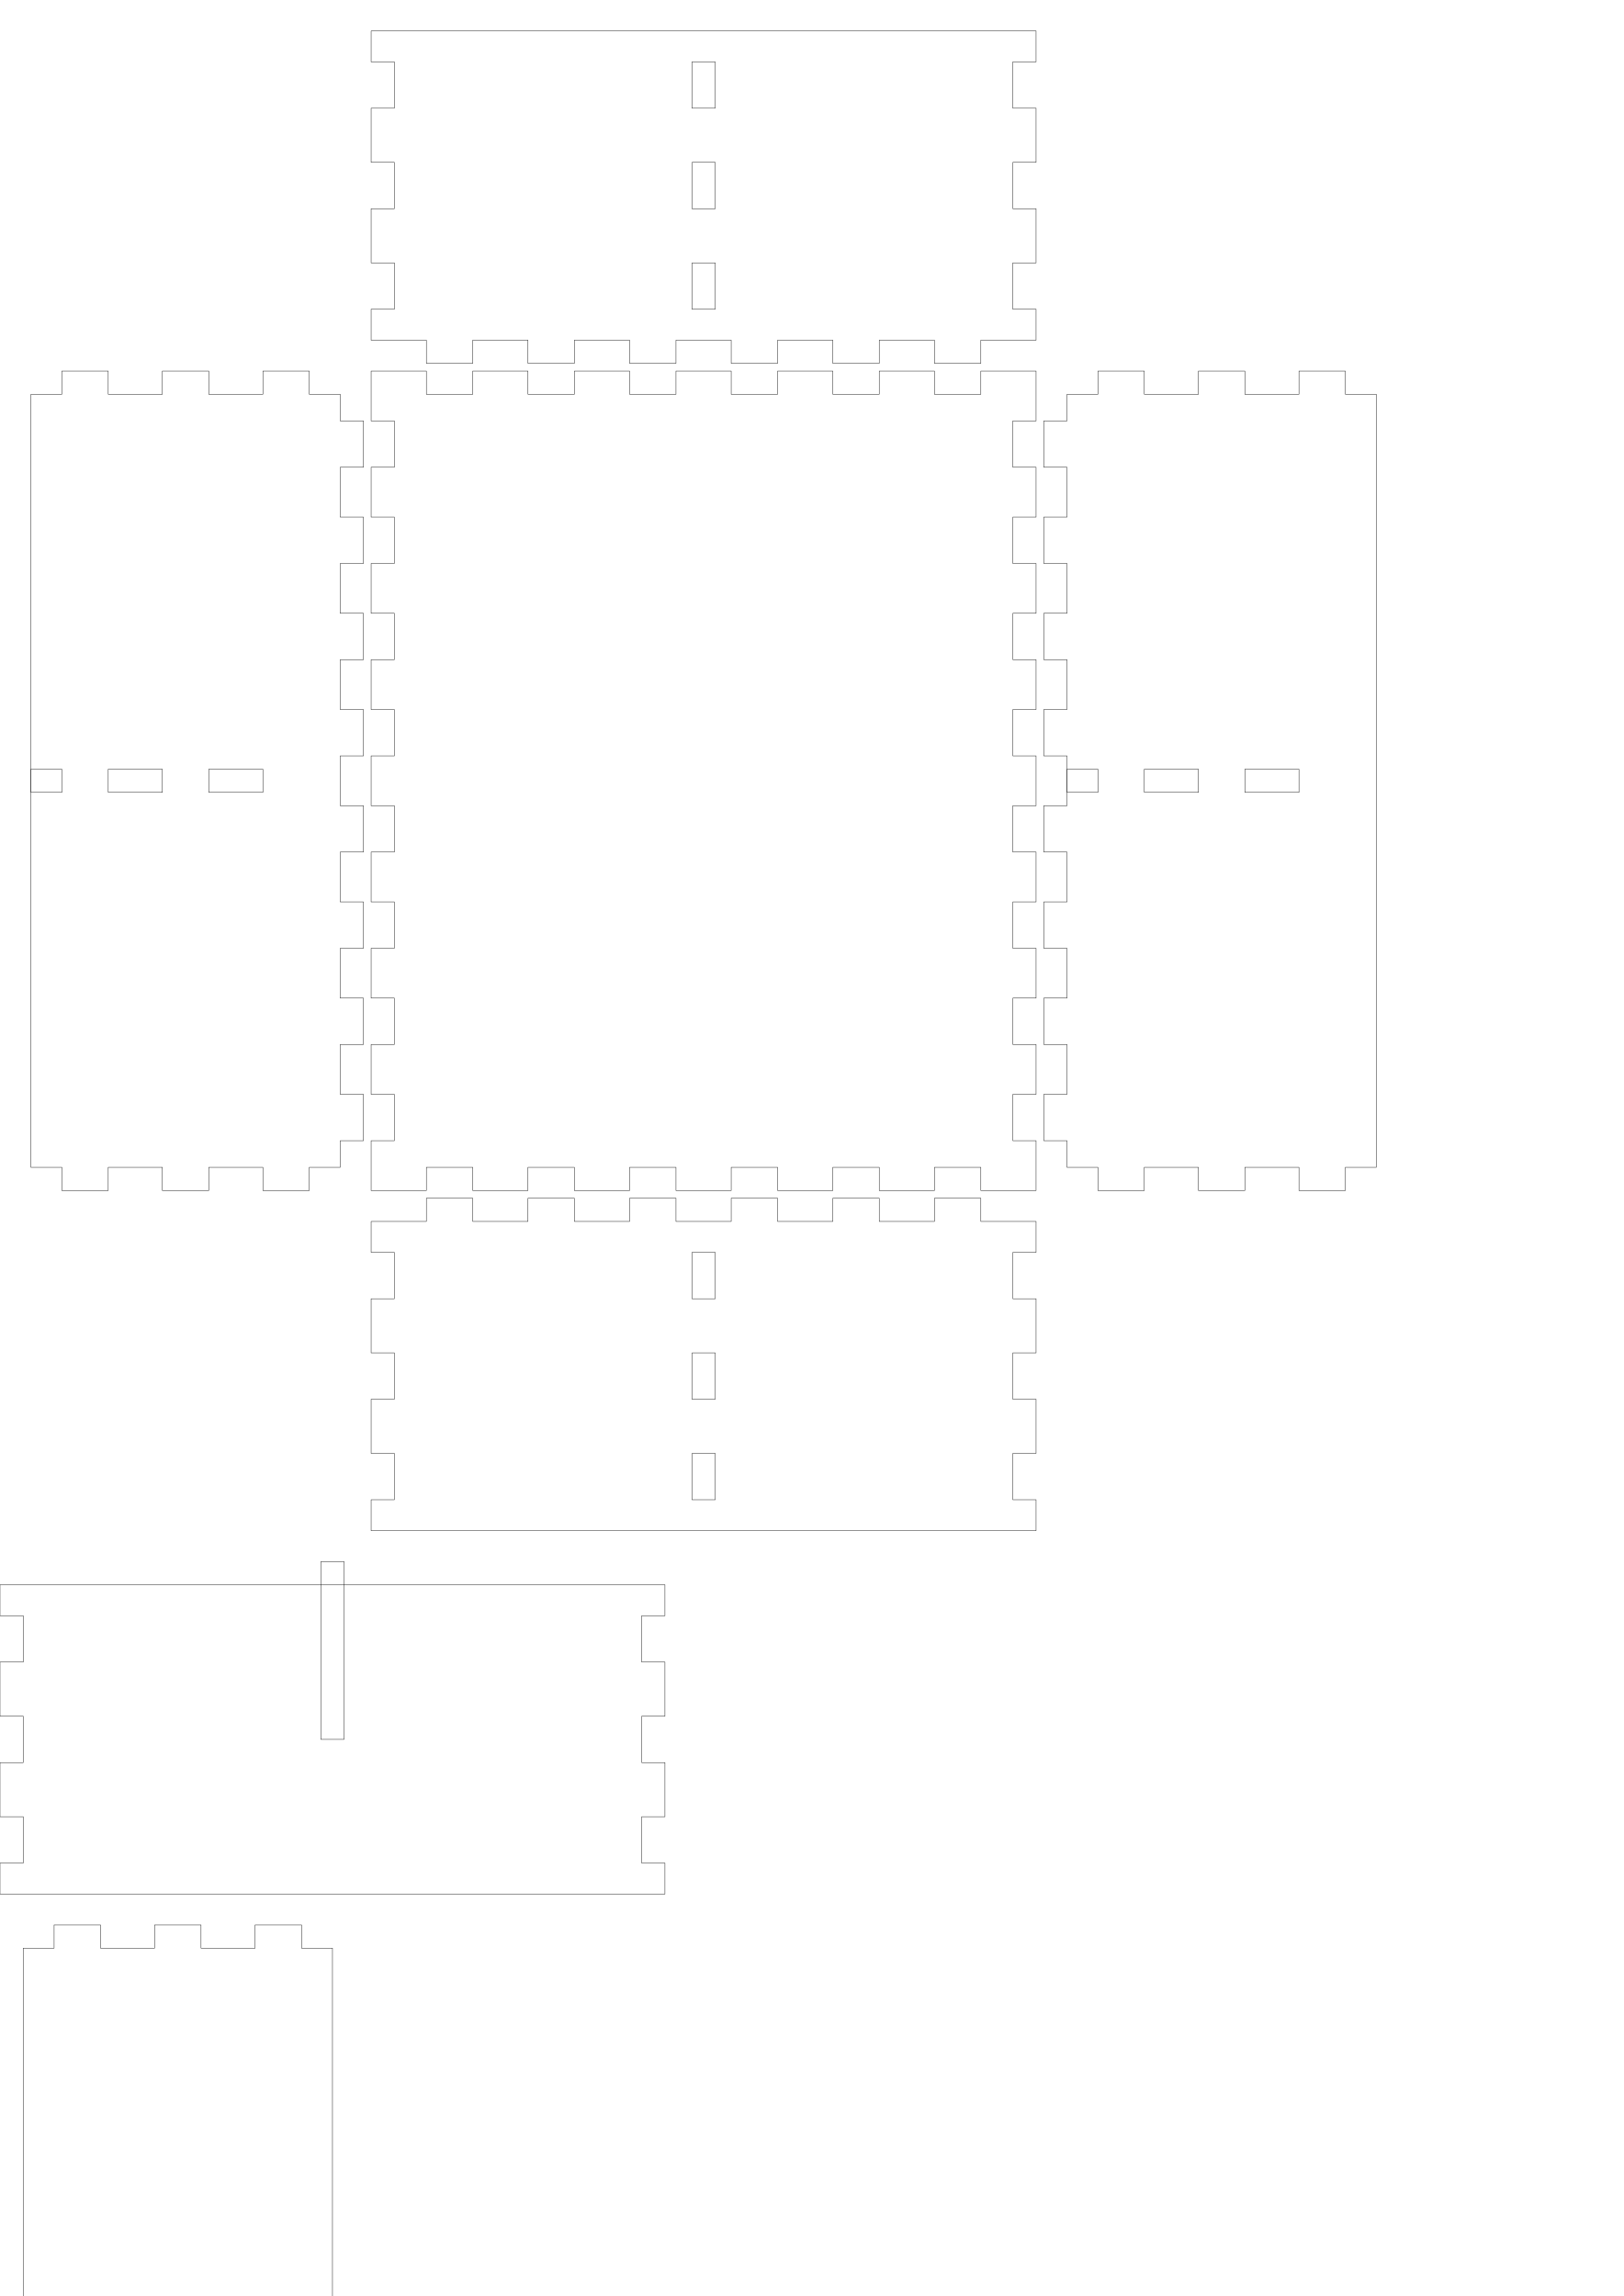
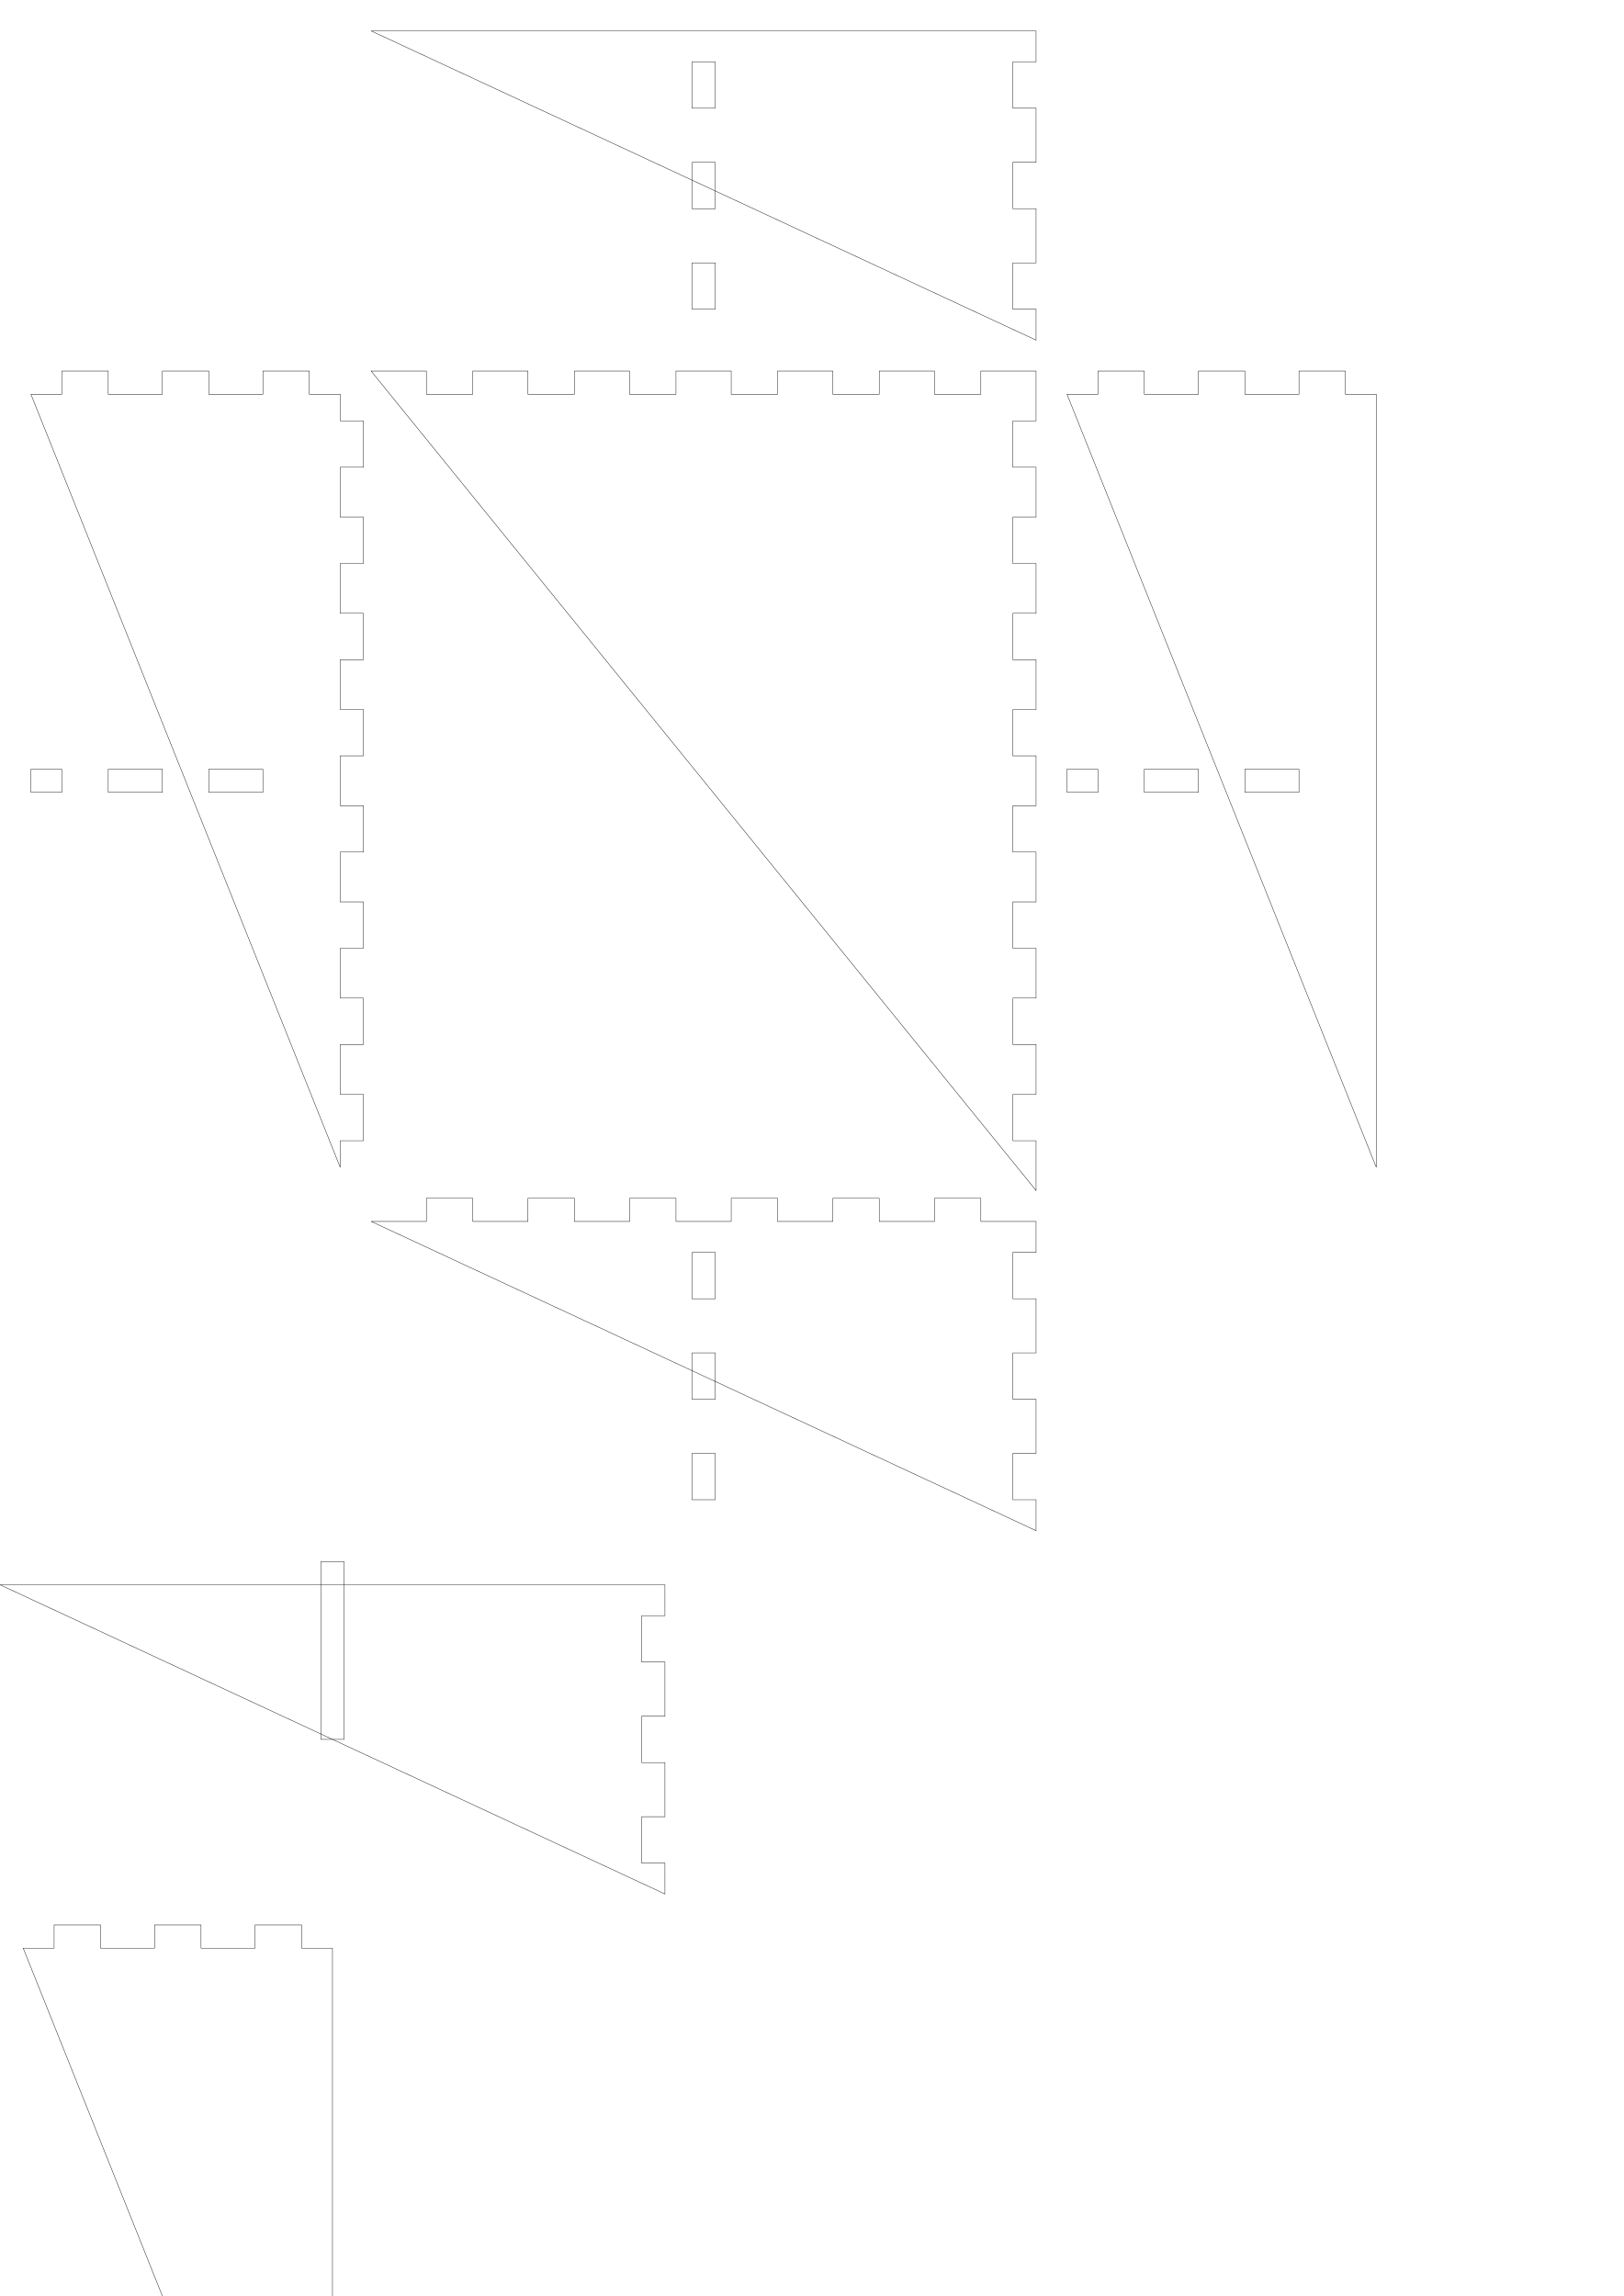
<svg xmlns="http://www.w3.org/2000/svg" width="210mm" height="297mm" viewBox="0 0 210 297" version="1.1" id="svg5">
  <defs id="defs2" />
  <g id="layer1">
    <g id="piece0_0001">
-       <path id="hole2-1_0003" style="fill:none;stroke:#000000;stroke-width:0.051" d="M 89.5 162 L 89.5 168 L 92.5 168 L 92.5 162 L 89.5 162 Z" />
-       <path id="hole4-1_0004" style="fill:none;stroke:#000000;stroke-width:0.051" d="M 89.5 175 L 89.5 181 L 92.5 181 L 92.5 175 L 89.5 175" />
-       <path id="hole6-1_0005" style="fill:none;stroke:#000000;stroke-width:0.051" d="M 89.5 188 L 89.5 194 L 92.5 194 L 92.5 188 L 89.5 188" />
-       <path id="side_0002" style="fill:none;stroke:#000000;stroke-width:0.051" d="M 48 158 L 55.143 158 L 55.143 155 L 61.143 155 L 61.143 158 L 68.286 158 L 68.286 155 L 74.286 155 L 74.286 158 L 81.429 158 L 81.429 155 L 87.429 155 L 87.429 158 L 94.571 158 L 94.571 155 L 100.571 155 L 100.571 158 L 107.714 158 L 107.714 155 L 113.714 155 L 113.714 158 L 120.857 158 L 120.857 155 L 126.857 155 L 126.857 158 L 134 158 L 134 162 L 131 162 L 131 168 L 134 168 L 134 175 L 131 175 L 131 181 L 134 181 L 134 188 L 131 188 L 131 194 L 134 194 L 134 198 L 48 198 L 48 194 L 51 194 L 51 188 L 48 188 L 48 181 L 51 181 L 51 175 L 48 175 L 48 168 L 51 168 L 51 162 L 48 162 L 48 158" />
+       <path id="side_0002" style="fill:none;stroke:#000000;stroke-width:0.051" d="M 48 158 L 55.143 158 L 55.143 155 L 61.143 155 L 61.143 158 L 68.286 158 L 68.286 155 L 74.286 155 L 74.286 158 L 81.429 158 L 81.429 155 L 87.429 155 L 87.429 158 L 94.571 158 L 94.571 155 L 100.571 155 L 100.571 158 L 107.714 158 L 107.714 155 L 113.714 155 L 113.714 158 L 120.857 158 L 120.857 155 L 126.857 155 L 126.857 158 L 134 158 L 134 162 L 131 162 L 131 168 L 134 168 L 134 175 L 131 175 L 131 181 L 134 181 L 134 188 L 131 188 L 131 194 L 134 194 L 134 198 Z" />
+       <path id="hole2-1_0004" style="fill:none;stroke:#000000;stroke-width:0.051" d="M 89.5 162 L 89.5 168 L 92.5 168 L 92.5 162 L 89.5 162" />
+       <path id="hole4-1_0005" style="fill:none;stroke:#000000;stroke-width:0.051" d="M 89.5 175 L 89.5 181 L 92.5 181 L 92.5 175 L 89.5 175" />
+       <path id="hole6-1_0006" style="fill:none;stroke:#000000;stroke-width:0.051" d="M 89.5 188 L 89.5 194 L 92.5 194 L 92.5 188 L 89.5 188" />
    </g>
    <g id="xdivider0_0009">
-       <path id="slot1-1_0011" style="fill:none;stroke:#000000;stroke-width:0.051" d="M 41.5 202 L 41.5 225 L 44.5 225 L 44.5 202 L 41.5 202 Z" />
-       <path id="side_0010" style="fill:none;stroke:#000000;stroke-width:0.051" d="M 0 205 L 7.143 205 L 86 205 L 86 209 L 83 209 L 83 215 L 86 215 L 86 222 L 83 222 L 83 228 L 86 228 L 86 235 L 83 235 L 83 241 L 86 241 L 86 245 L 0 245 L 0 241 L 3 241 L 3 235 L 0 235 L 0 228 L 3 228 L 3 222 L 0 222 L 0 215 L 3 215 L 3 209 L 0 209 L 0 205" />
+       <path id="side_0010" style="fill:none;stroke:#000000;stroke-width:0.051" d="M 0 205 L 7.143 205 L 86 205 L 86 209 L 83 209 L 83 215 L 86 215 L 86 222 L 83 222 L 83 228 L 86 228 L 86 235 L 83 235 L 83 241 L 86 241 L 86 245 Z" />
+       <path id="slot1-1_0012" style="fill:none;stroke:#000000;stroke-width:0.051" d="M 41.5 202 L 41.5 225 L 44.5 225 L 44.5 202 L 41.5 202" />
    </g>
    <g id="piece1_0015">
-       <path id="slot6-1_0019" style="fill:none;stroke:#000000;stroke-width:0.051" d="M 40 99.5 L 40 99.5 L 40 99.5 Z" />
-       <path id="hole1-1_0016" style="fill:none;stroke:#000000;stroke-width:0.051" d="M 4 102.5 L 8 102.5 L 8 99.5 L 4 99.5 L 4 102.5" />
-       <path id="hole3-1_0017" style="fill:none;stroke:#000000;stroke-width:0.051" d="M 14 102.5 L 21 102.5 L 21 99.5 L 14 99.5 L 14 102.5" />
-       <path id="hole5-1_0018" style="fill:none;stroke:#000000;stroke-width:0.051" d="M 27 102.5 L 34 102.5 L 34 99.5 L 27 99.5 L 27 102.5" />
-       <path id="side_0020" style="fill:none;stroke:#000000;stroke-width:0.051" d="M 4 51 L 8 51 L 8 48 L 14 48 L 14 51 L 21 51 L 21 48 L 27 48 L 27 51 L 34 51 L 34 48 L 40 48 L 40 51 L 44 51 L 44 54.444 L 47 54.444 L 47 60.444 L 44 60.444 L 44 66.889 L 47 66.889 L 47 72.889 L 44 72.889 L 44 79.333 L 47 79.333 L 47 85.333 L 44 85.333 L 44 91.778 L 47 91.778 L 47 97.778 L 44 97.778 L 44 104.222 L 47 104.222 L 47 110.222 L 44 110.222 L 44 116.667 L 47 116.667 L 47 122.667 L 44 122.667 L 44 129.111 L 47 129.111 L 47 135.111 L 44 135.111 L 44 141.556 L 47 141.556 L 47 147.556 L 44 147.556 L 44 151 L 40 151 L 40 154 L 34 154 L 34 151 L 27 151 L 27 154 L 21 154 L 21 151 L 14 151 L 14 154 L 8 154 L 8 151 L 4 151 L 4 51" />
+       <path id="side_0016" style="fill:none;stroke:#000000;stroke-width:0.051" d="M 4 51 L 8 51 L 8 48 L 14 48 L 14 51 L 21 51 L 21 48 L 27 48 L 27 51 L 34 51 L 34 48 L 40 48 L 40 51 L 44 51 L 44 54.444 L 47 54.444 L 47 60.444 L 44 60.444 L 44 66.889 L 47 66.889 L 47 72.889 L 44 72.889 L 44 79.333 L 47 79.333 L 47 85.333 L 44 85.333 L 44 91.778 L 47 91.778 L 47 97.778 L 44 97.778 L 44 104.222 L 47 104.222 L 47 110.222 L 44 110.222 L 44 116.667 L 47 116.667 L 47 122.667 L 44 122.667 L 44 129.111 L 47 129.111 L 47 135.111 L 44 135.111 L 44 141.556 L 47 141.556 L 47 147.556 L 44 147.556 L 44 151 Z" />
+       <path id="hole1-1_0017" style="fill:none;stroke:#000000;stroke-width:0.051" d="M 4 102.5 L 8 102.5 L 8 99.5 L 4 99.5 L 4 102.5" />
+       <path id="hole3-1_0018" style="fill:none;stroke:#000000;stroke-width:0.051" d="M 14 102.5 L 21 102.5 L 21 99.5 L 14 99.5 L 14 102.5" />
+       <path id="hole5-1_0019" style="fill:none;stroke:#000000;stroke-width:0.051" d="M 27 102.5 L 34 102.5 L 34 99.5 L 27 99.5 L 27 102.5" />
+       <path id="slot6-1_0020" style="fill:none;stroke:#000000;stroke-width:0.051" d="M 40 99.5 L 40 99.5 L 40 99.5" />
    </g>
    <g id="ydivider0_0024">
-       <path id="slot1-1_0025" style="fill:none;stroke:#000000;stroke-width:0.051" d="M 0 300.5 L 23 300.5 L 23 303.5 L 0 303.5 L 0 300.5 Z" />
-       <path id="side_0026" style="fill:none;stroke:#000000;stroke-width:0.051" d="M 3 252 L 7 252 L 7 249 L 13 249 L 13 252 L 20 252 L 20 249 L 26 249 L 26 252 L 33 252 L 33 249 L 39 249 L 39 252 L 43 252 L 43 352 L 39 352 L 39 355 L 33 355 L 33 352 L 26 352 L 26 355 L 20 355 L 20 352 L 13 352 L 13 355 L 7 355 L 7 352 L 3 352 L 3 252" />
+       <path id="side_0025" style="fill:none;stroke:#000000;stroke-width:0.051" d="M 3 252 L 7 252 L 7 249 L 13 249 L 13 252 L 20 252 L 20 249 L 26 249 L 26 252 L 33 252 L 33 249 L 39 249 L 39 252 L 43 252 L 43 352 Z" />
+       <path id="slot1-1_0026" style="fill:none;stroke:#000000;stroke-width:0.051" d="M 0 300.5 L 23 300.5 L 23 303.5 L 0 303.5 L 0 300.5" />
    </g>
-     <path id="piece2_0030" style="fill:none;stroke:#000000;stroke-width:0.051" d="M 48 48 L 55.143 48 L 55.143 51 L 61.143 51 L 61.143 48 L 68.286 48 L 68.286 51 L 74.286 51 L 74.286 48 L 81.429 48 L 81.429 51 L 87.429 51 L 87.429 48 L 94.571 48 L 94.571 51 L 100.571 51 L 100.571 48 L 107.714 48 L 107.714 51 L 113.714 51 L 113.714 48 L 120.857 48 L 120.857 51 L 126.857 51 L 126.857 48 L 134 48 L 134 54.444 L 131 54.444 L 131 60.444 L 134 60.444 L 134 66.889 L 131 66.889 L 131 72.889 L 134 72.889 L 134 79.333 L 131 79.333 L 131 85.333 L 134 85.333 L 134 91.778 L 131 91.778 L 131 97.778 L 134 97.778 L 134 104.222 L 131 104.222 L 131 110.222 L 134 110.222 L 134 116.667 L 131 116.667 L 131 122.667 L 134 122.667 L 134 129.111 L 131 129.111 L 131 135.111 L 134 135.111 L 134 141.556 L 131 141.556 L 131 147.556 L 134 147.556 L 134 154 L 126.857 154 L 126.857 151 L 120.857 151 L 120.857 154 L 113.714 154 L 113.714 151 L 107.714 151 L 107.714 154 L 100.571 154 L 100.571 151 L 94.571 151 L 94.571 154 L 87.429 154 L 87.429 151 L 81.429 151 L 81.429 154 L 74.286 154 L 74.286 151 L 68.286 151 L 68.286 154 L 61.143 154 L 61.143 151 L 55.143 151 L 55.143 154 L 48 154 L 48 147.556 L 51 147.556 L 51 141.556 L 48 141.556 L 48 135.111 L 51 135.111 L 51 129.111 L 48 129.111 L 48 122.667 L 51 122.667 L 51 116.667 L 48 116.667 L 48 110.222 L 51 110.222 L 51 104.222 L 48 104.222 L 48 97.778 L 51 97.778 L 51 91.778 L 48 91.778 L 48 85.333 L 51 85.333 L 51 79.333 L 48 79.333 L 48 72.889 L 51 72.889 L 51 66.889 L 48 66.889 L 48 60.444 L 51 60.444 L 51 54.444 L 48 54.444 L 48 48 Z" />
+     <path id="piece2_0030" style="fill:none;stroke:#000000;stroke-width:0.051" d="M 48 48 L 55.143 48 L 55.143 51 L 61.143 51 L 61.143 48 L 68.286 48 L 68.286 51 L 74.286 51 L 74.286 48 L 81.429 48 L 81.429 51 L 87.429 51 L 87.429 48 L 94.571 48 L 94.571 51 L 100.571 51 L 100.571 48 L 107.714 48 L 107.714 51 L 113.714 51 L 113.714 48 L 120.857 48 L 120.857 51 L 126.857 51 L 126.857 48 L 134 48 L 134 54.444 L 131 54.444 L 131 60.444 L 134 60.444 L 134 66.889 L 131 66.889 L 131 72.889 L 134 72.889 L 134 79.333 L 131 79.333 L 131 85.333 L 134 85.333 L 134 91.778 L 131 91.778 L 131 97.778 L 134 97.778 L 134 104.222 L 131 104.222 L 131 110.222 L 134 110.222 L 134 116.667 L 131 116.667 L 131 122.667 L 134 122.667 L 134 129.111 L 131 129.111 L 131 135.111 L 134 135.111 L 134 141.556 L 131 141.556 L 131 147.556 L 134 147.556 L 134 154 Z" />
    <g id="piece3_0035">
-       <path id="slot6-1_0039" style="fill:none;stroke:#000000;stroke-width:0.051" d="M 174 99.5 L 174 99.5 L 174 99.5 Z" />
-       <path id="hole1-1_0036" style="fill:none;stroke:#000000;stroke-width:0.051" d="M 138 102.5 L 142 102.5 L 142 99.5 L 138 99.5 L 138 102.5" />
-       <path id="hole3-1_0037" style="fill:none;stroke:#000000;stroke-width:0.051" d="M 148 102.5 L 155 102.5 L 155 99.5 L 148 99.5 L 148 102.5" />
-       <path id="hole5-1_0038" style="fill:none;stroke:#000000;stroke-width:0.051" d="M 161 102.5 L 168 102.5 L 168 99.5 L 161 99.5 L 161 102.5" />
-       <path id="side_0040" style="fill:none;stroke:#000000;stroke-width:0.051" d="M 138 51 L 142 51 L 142 48 L 148 48 L 148 51 L 155 51 L 155 48 L 161 48 L 161 51 L 168 51 L 168 48 L 174 48 L 174 51 L 178 51 L 178 151 L 174 151 L 174 154 L 168 154 L 168 151 L 161 151 L 161 154 L 155 154 L 155 151 L 148 151 L 148 154 L 142 154 L 142 151 L 138 151 L 138 147.556 L 135 147.556 L 135 141.556 L 138 141.556 L 138 135.111 L 135 135.111 L 135 129.111 L 138 129.111 L 138 122.667 L 135 122.667 L 135 116.667 L 138 116.667 L 138 110.222 L 135 110.222 L 135 104.222 L 138 104.222 L 138 97.778 L 135 97.778 L 135 91.778 L 138 91.778 L 138 85.333 L 135 85.333 L 135 79.333 L 138 79.333 L 138 72.889 L 135 72.889 L 135 66.889 L 138 66.889 L 138 60.444 L 135 60.444 L 135 54.444 L 138 54.444 L 138 51" />
+       <path id="side_0036" style="fill:none;stroke:#000000;stroke-width:0.051" d="M 138 51 L 142 51 L 142 48 L 148 48 L 148 51 L 155 51 L 155 48 L 161 48 L 161 51 L 168 51 L 168 48 L 174 48 L 174 51 L 178 51 L 178 151 Z" />
+       <path id="hole1-1_0037" style="fill:none;stroke:#000000;stroke-width:0.051" d="M 138 102.5 L 142 102.5 L 142 99.5 L 138 99.5 L 138 102.5" />
+       <path id="hole3-1_0038" style="fill:none;stroke:#000000;stroke-width:0.051" d="M 148 102.5 L 155 102.5 L 155 99.5 L 148 99.5 L 148 102.5" />
+       <path id="hole5-1_0039" style="fill:none;stroke:#000000;stroke-width:0.051" d="M 161 102.5 L 168 102.5 L 168 99.5 L 161 99.5 L 161 102.5" />
+       <path id="slot6-1_0040" style="fill:none;stroke:#000000;stroke-width:0.051" d="M 174 99.5 L 174 99.5 L 174 99.5" />
    </g>
    <g id="piece4_0044">
-       <path id="hole2-1_0046" style="fill:none;stroke:#000000;stroke-width:0.051" d="M 89.5 8 L 89.5 14 L 92.5 14 L 92.5 8 L 89.5 8 Z" />
-       <path id="hole4-1_0047" style="fill:none;stroke:#000000;stroke-width:0.051" d="M 89.5 21 L 89.5 27 L 92.5 27 L 92.5 21 L 89.5 21" />
-       <path id="hole6-1_0048" style="fill:none;stroke:#000000;stroke-width:0.051" d="M 89.5 34 L 89.5 40 L 92.5 40 L 92.5 34 L 89.5 34" />
-       <path id="side_0045" style="fill:none;stroke:#000000;stroke-width:0.051" d="M 48 4 L 55.143 4 L 134 4 L 134 8 L 131 8 L 131 14 L 134 14 L 134 21 L 131 21 L 131 27 L 134 27 L 134 34 L 131 34 L 131 40 L 134 40 L 134 44 L 126.857 44 L 126.857 47 L 120.857 47 L 120.857 44 L 113.714 44 L 113.714 47 L 107.714 47 L 107.714 44 L 100.571 44 L 100.571 47 L 94.571 47 L 94.571 44 L 87.429 44 L 87.429 47 L 81.429 47 L 81.429 44 L 74.286 44 L 74.286 47 L 68.286 47 L 68.286 44 L 61.143 44 L 61.143 47 L 55.143 47 L 55.143 44 L 48 44 L 48 40 L 51 40 L 51 34 L 48 34 L 48 27 L 51 27 L 51 21 L 48 21 L 48 14 L 51 14 L 51 8 L 48 8 L 48 4" />
+       <path id="side_0045" style="fill:none;stroke:#000000;stroke-width:0.051" d="M 48 4 L 55.143 4 L 134 4 L 134 8 L 131 8 L 131 14 L 134 14 L 134 21 L 131 21 L 131 27 L 134 27 L 134 34 L 131 34 L 131 40 L 134 40 L 134 44 Z" />
+       <path id="hole2-1_0047" style="fill:none;stroke:#000000;stroke-width:0.051" d="M 89.5 8 L 89.5 14 L 92.5 14 L 92.5 8 L 89.5 8" />
+       <path id="hole4-1_0048" style="fill:none;stroke:#000000;stroke-width:0.051" d="M 89.5 21 L 89.5 27 L 92.5 27 L 92.5 21 L 89.5 21" />
+       <path id="hole6-1_0049" style="fill:none;stroke:#000000;stroke-width:0.051" d="M 89.5 34 L 89.5 40 L 92.5 40 L 92.5 34 L 89.5 34" />
    </g>
  </g>
</svg>
